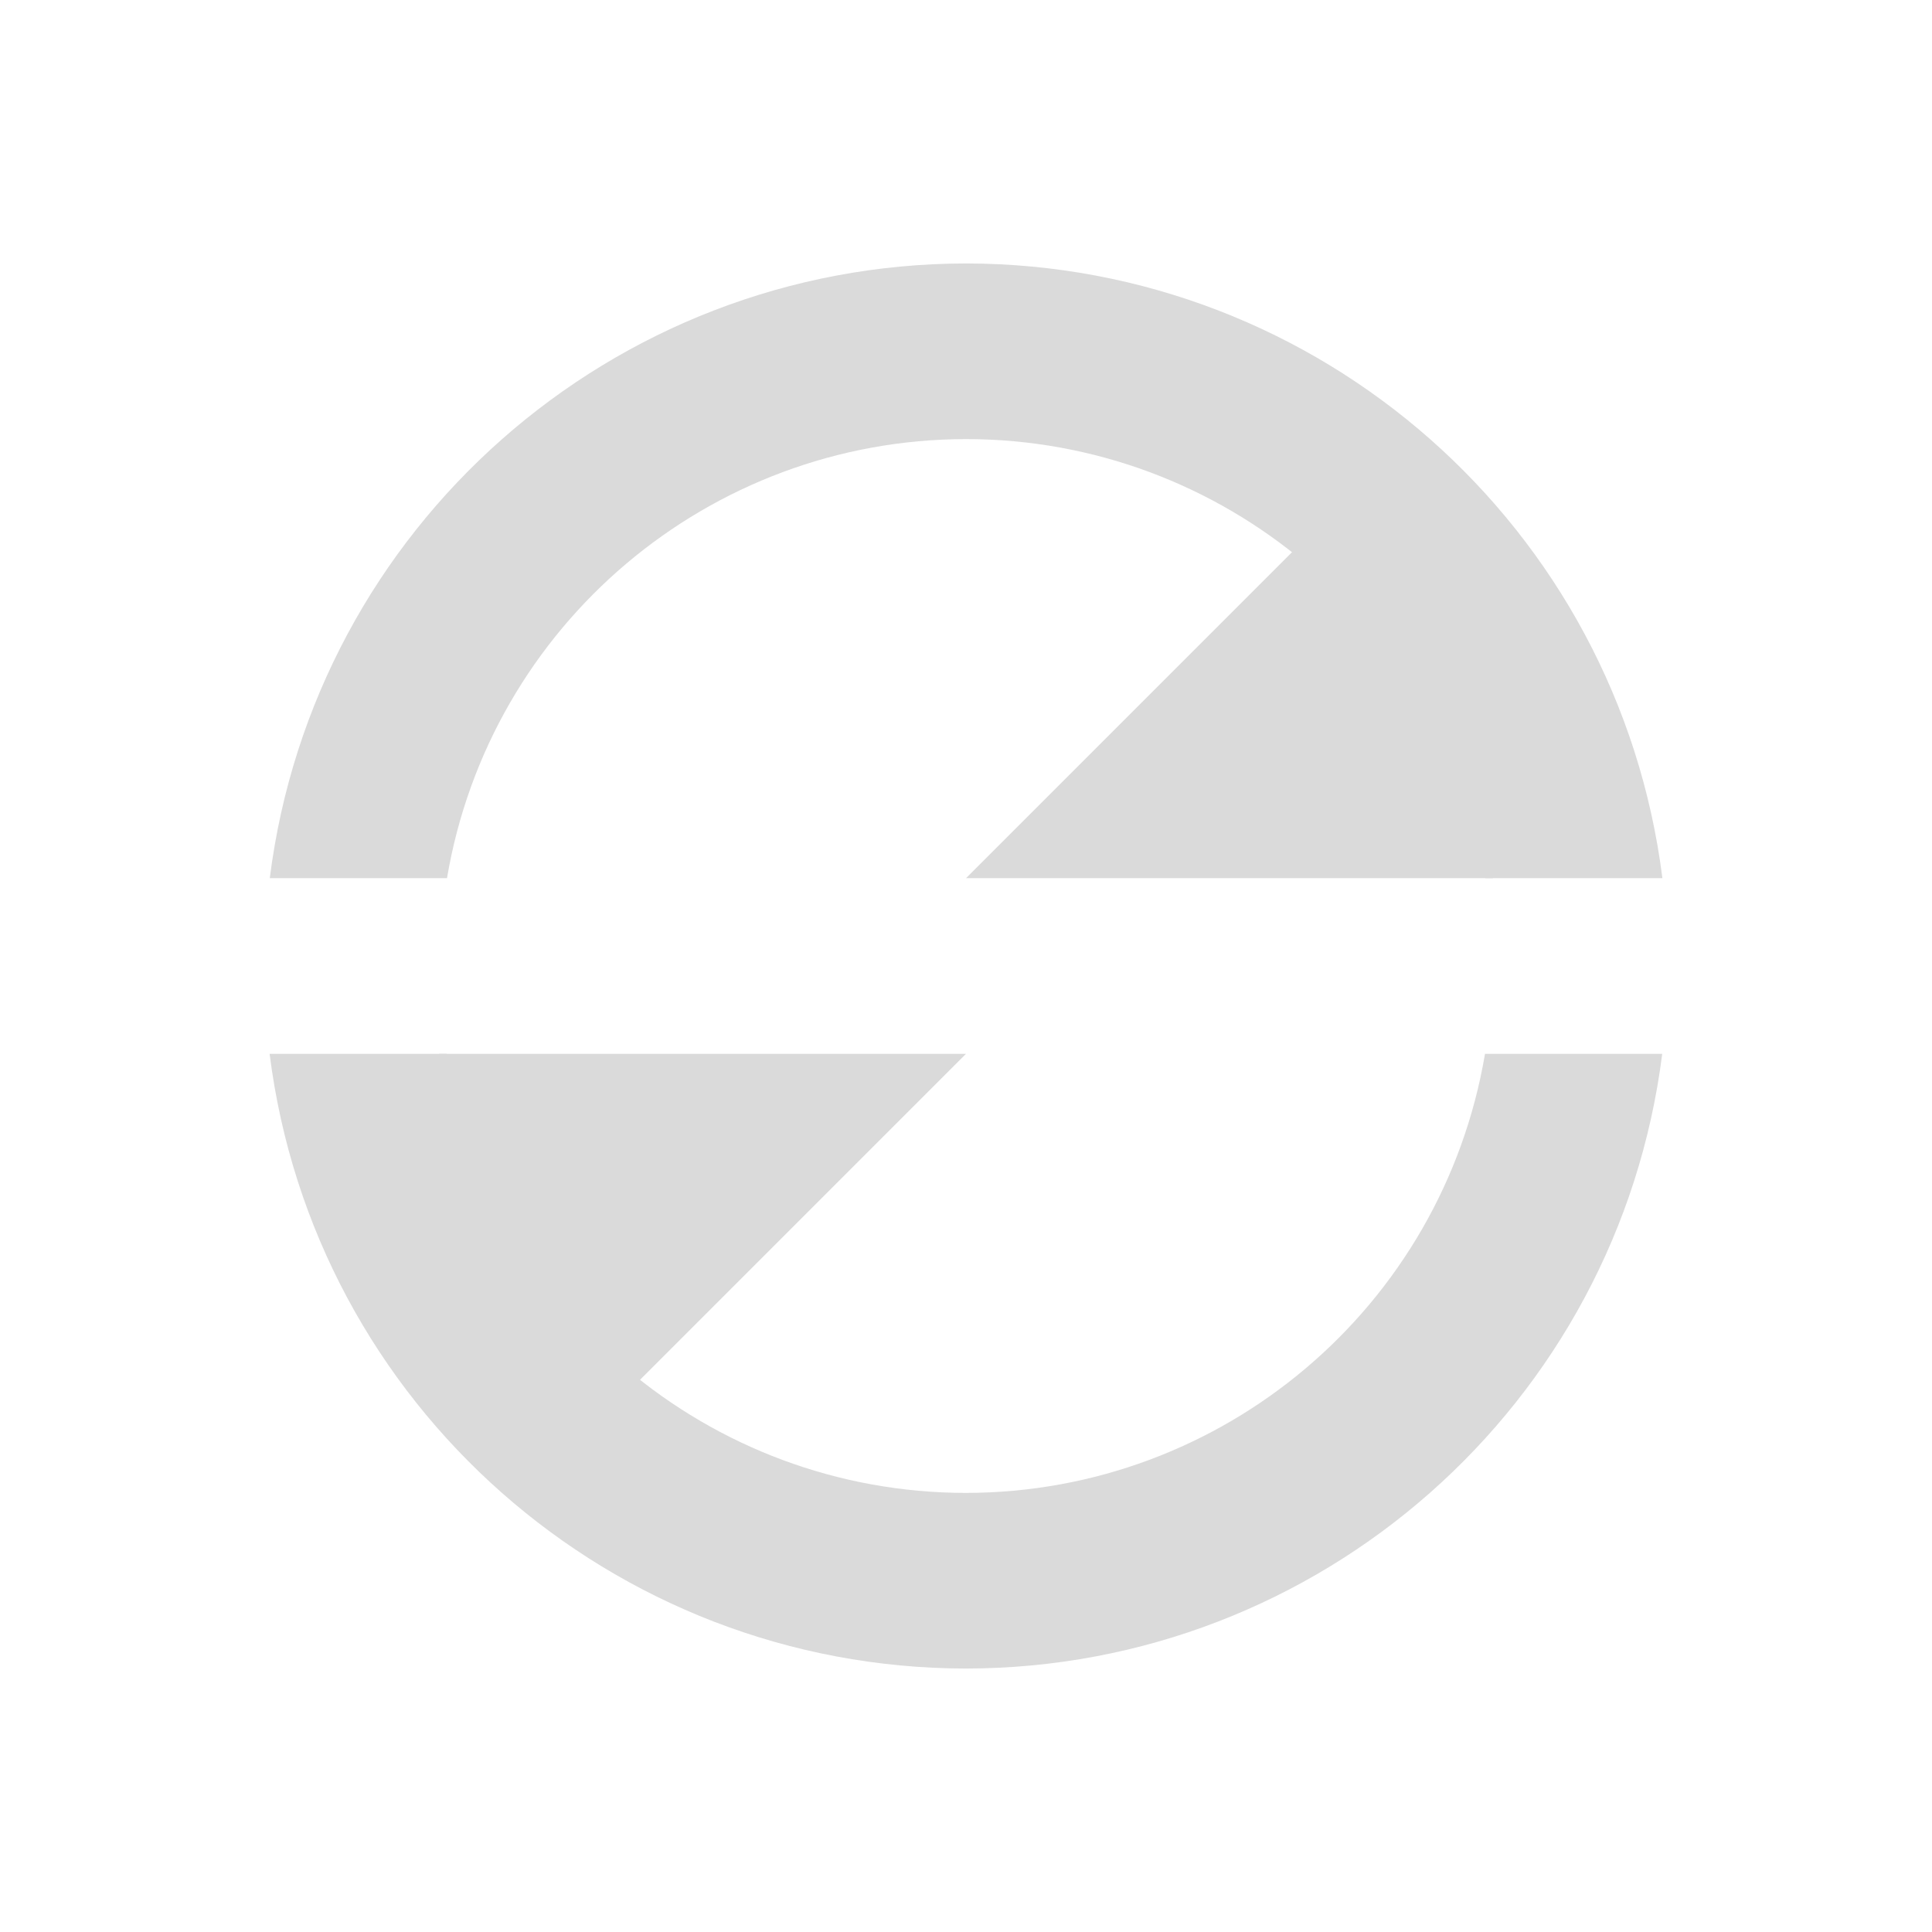
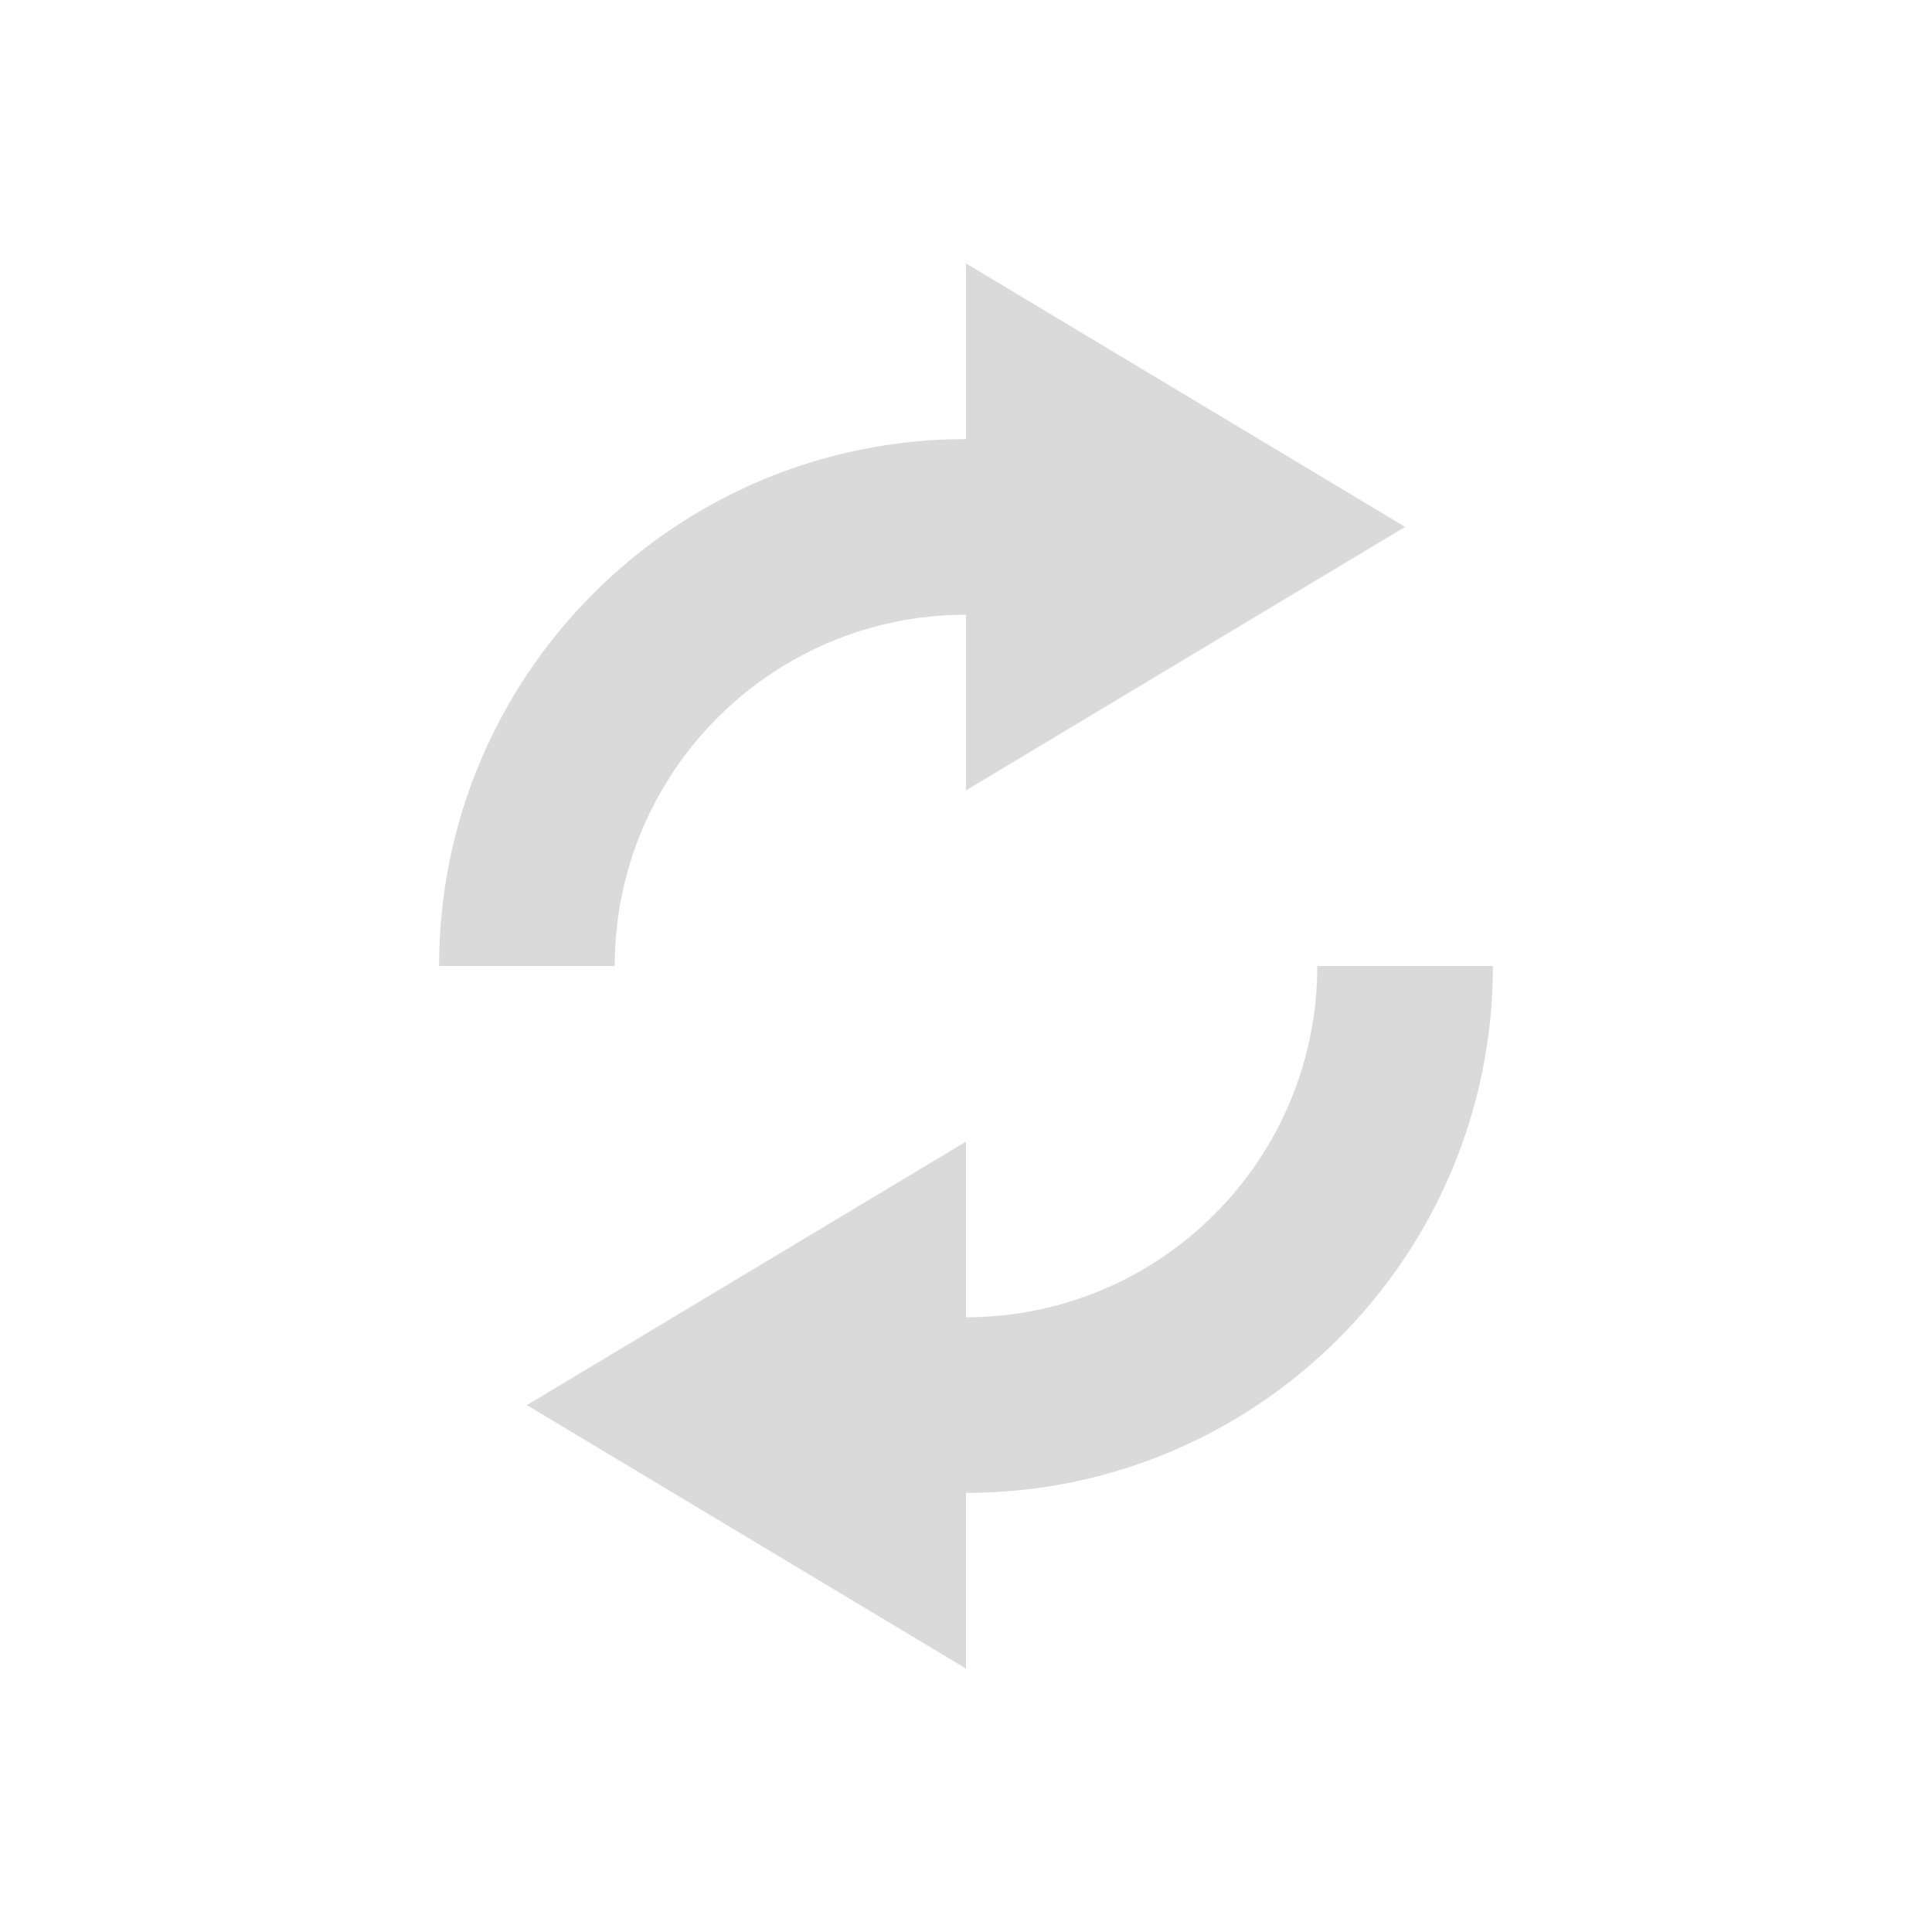
- <svg xmlns="http://www.w3.org/2000/svg" xmlns:xlink="http://www.w3.org/1999/xlink" version="1.0" width="22" height="22" id="svg2">
-   <defs id="defs4">
-     <linearGradient id="linearGradient3875">
-       <stop style="stop-color:#e89200;stop-opacity:0.784;" offset="0" id="stop3877" />
-       <stop style="stop-color:#d48500;stop-opacity:0.784;" offset="1" id="stop3879" />
-     </linearGradient>
-     <linearGradient id="linearGradient4873">
-       <stop id="stop4875" style="stop-color:#ffffff;stop-opacity:1" offset="0" />
-       <stop id="stop4877" style="stop-color:#ffffff;stop-opacity:0" offset="1" />
-     </linearGradient>
-     <linearGradient id="linearGradient3690">
-       <stop id="stop3692" style="stop-color:#ffeb9f;stop-opacity:1" offset="0" />
-       <stop id="stop3694" style="stop-color:#ffd57e;stop-opacity:1" offset="0.262" />
-       <stop id="stop3696" style="stop-color:#ffbc43;stop-opacity:1" offset="0.661" />
-       <stop id="stop3698" style="stop-color:#ff921a;stop-opacity:1" offset="1" />
-     </linearGradient>
-     <linearGradient id="linearGradient3603">
-       <stop id="stop3605" style="stop-color:#a7651c;stop-opacity:1" offset="0" />
-       <stop id="stop3607" style="stop-color:#c8a700;stop-opacity:1" offset="1" />
-     </linearGradient>
-     <linearGradient xlink:href="#linearGradient4873" id="linearGradient3854" gradientUnits="userSpaceOnUse" gradientTransform="matrix(0.9828053,0,0,0.982783,-50.1308,14.4503)" x1="63.397" y1="-12.489" x2="63.397" y2="5.468" />
-     <radialGradient xlink:href="#linearGradient3690" id="radialGradient3857" gradientUnits="userSpaceOnUse" gradientTransform="matrix(0,1.114302,-1.470859,0,16.86882,-25.84221)" cx="23.896" cy="3.99" fx="23.896" fy="3.99" r="20.397" />
-     <linearGradient xlink:href="#linearGradient3603" id="linearGradient3859" gradientUnits="userSpaceOnUse" gradientTransform="matrix(0.4668884,0,0,0.4668884,-0.2052335,-0.2054075)" x1="18.379" y1="44.98" x2="18.379" y2="3.082" />
-     <linearGradient xlink:href="#linearGradient3875" id="linearGradient3893" gradientUnits="userSpaceOnUse" x1="11.06" y1="4.31" x2="11.06" y2="18.021" gradientTransform="matrix(-1,0,0,-1,22,22.272)" />
-     <linearGradient xlink:href="#linearGradient3875" id="linearGradient3895" gradientUnits="userSpaceOnUse" x1="11.06" y1="4.31" x2="11.06" y2="18.021" gradientTransform="translate(0,-0.228064)" />
-   </defs>
-   <path style="fill:#dadada;fill-rule:evenodd;fill-opacity:1" d="M 11 3 A 8 8 0 0 0 3.072 10 L 5.09 10 A 6 6 0 0 1 11 5 A 6 6 0 0 1 16.914 10 L 18.93 10 A 8 8 0 0 0 11 3 z M 3.07 12 A 8 8 0 0 0 11 19 A 8 8 0 0 0 18.928 12 L 16.91 12 A 6 6 0 0 1 11 17 A 6 6 0 0 1 5.086 12 L 3.07 12 z " id="path848" />
-   <path style="opacity:1;vector-effect:none;fill:#dadada;fill-opacity:1;stroke:none;stroke-width:1;stroke-linecap:butt;stroke-linejoin:miter;stroke-miterlimit:0;stroke-dasharray:none;stroke-dashoffset:0;stroke-opacity:1;paint-order:normal" d="m 17,10 h -6 l 5,-5 1,3 z" id="path854" />
-   <path style="opacity:1;vector-effect:none;fill:#dadada;fill-opacity:1;stroke:none;stroke-width:1;stroke-linecap:butt;stroke-linejoin:miter;stroke-miterlimit:0;stroke-dasharray:none;stroke-dashoffset:0;stroke-opacity:1;paint-order:normal" d="m 5,12 h 6 L 6,17 5,14 Z" id="path854-3" />
+ <svg xmlns="http://www.w3.org/2000/svg" version="1.1" id="svg2" width="22" height="22">
+   <defs id="defs7" />
+   <path id="path816" d="m 11,3 v 2 a 6,6 0 0 0 -6,6 h 2 a 4,4 0 0 1 4,-4 v 2 l 5,-3 z m 4,8 a 4,4 0 0 1 -4,4 v -2 l -5,3 5,3 v -2 a 6,6 0 0 0 6,-6 z" overflow="visible" style="color:#bebebe;overflow:visible;fill:#dadada;marker:none;fill-opacity:1" />
</svg>
